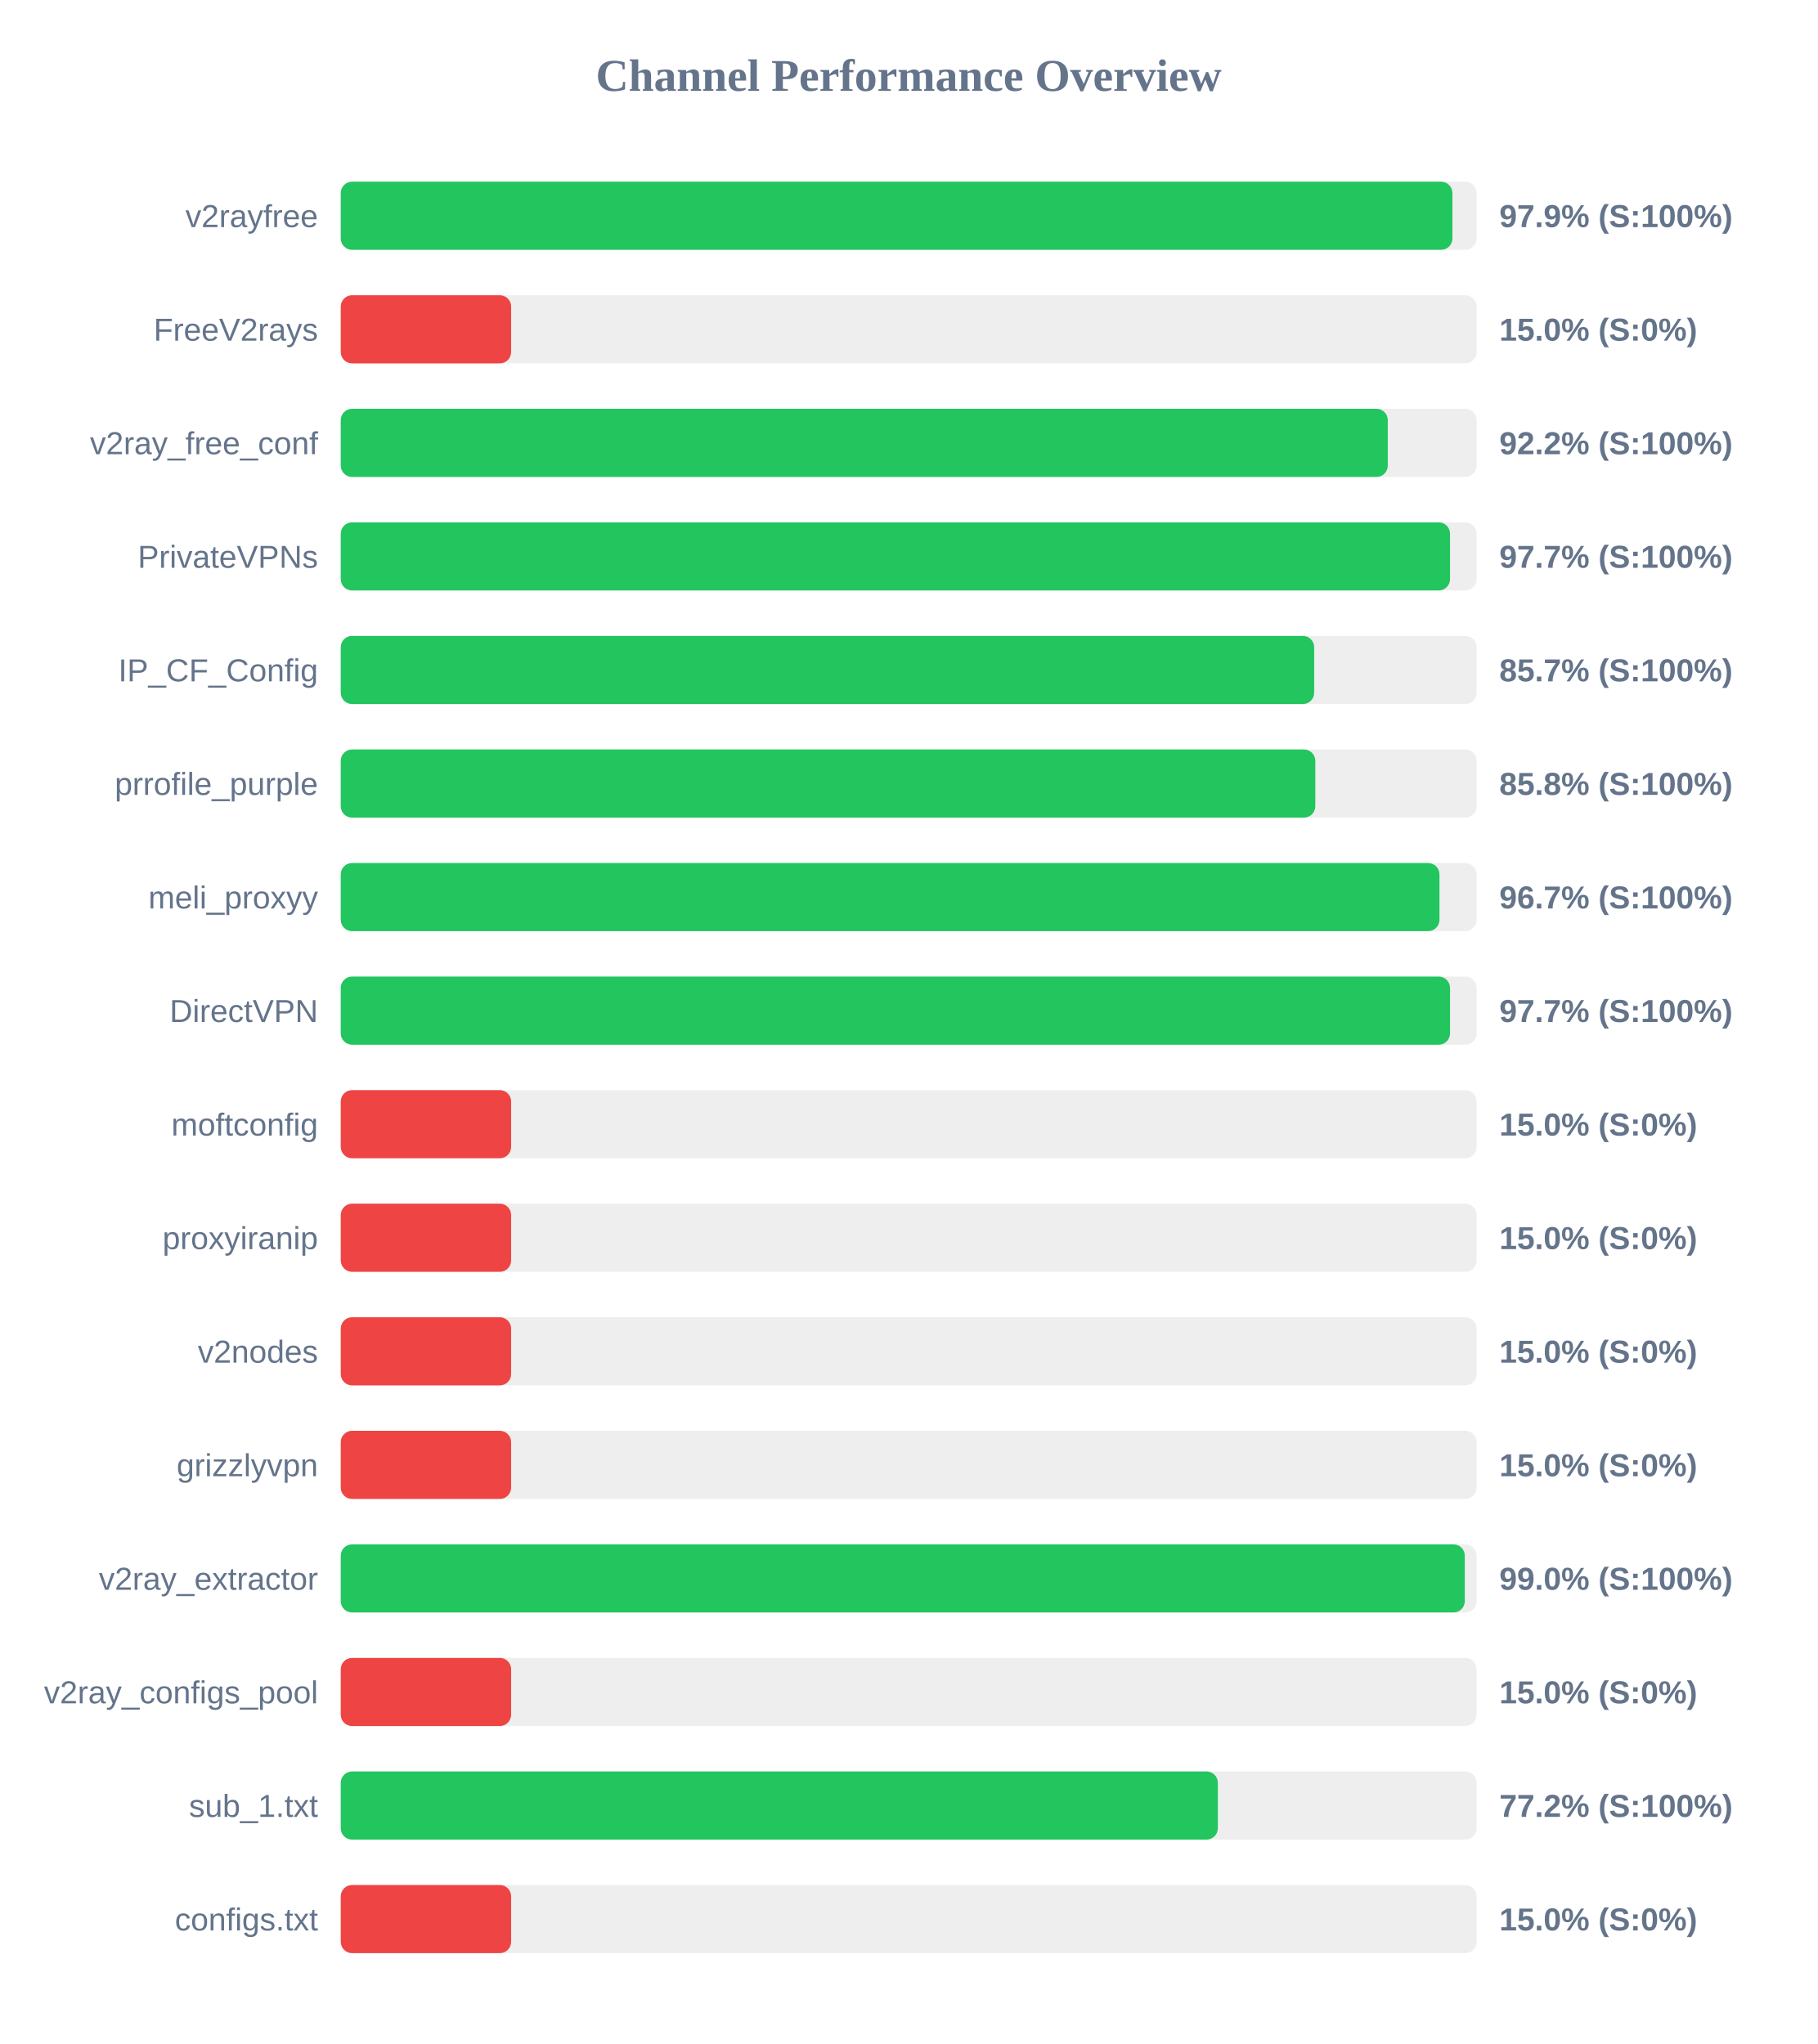
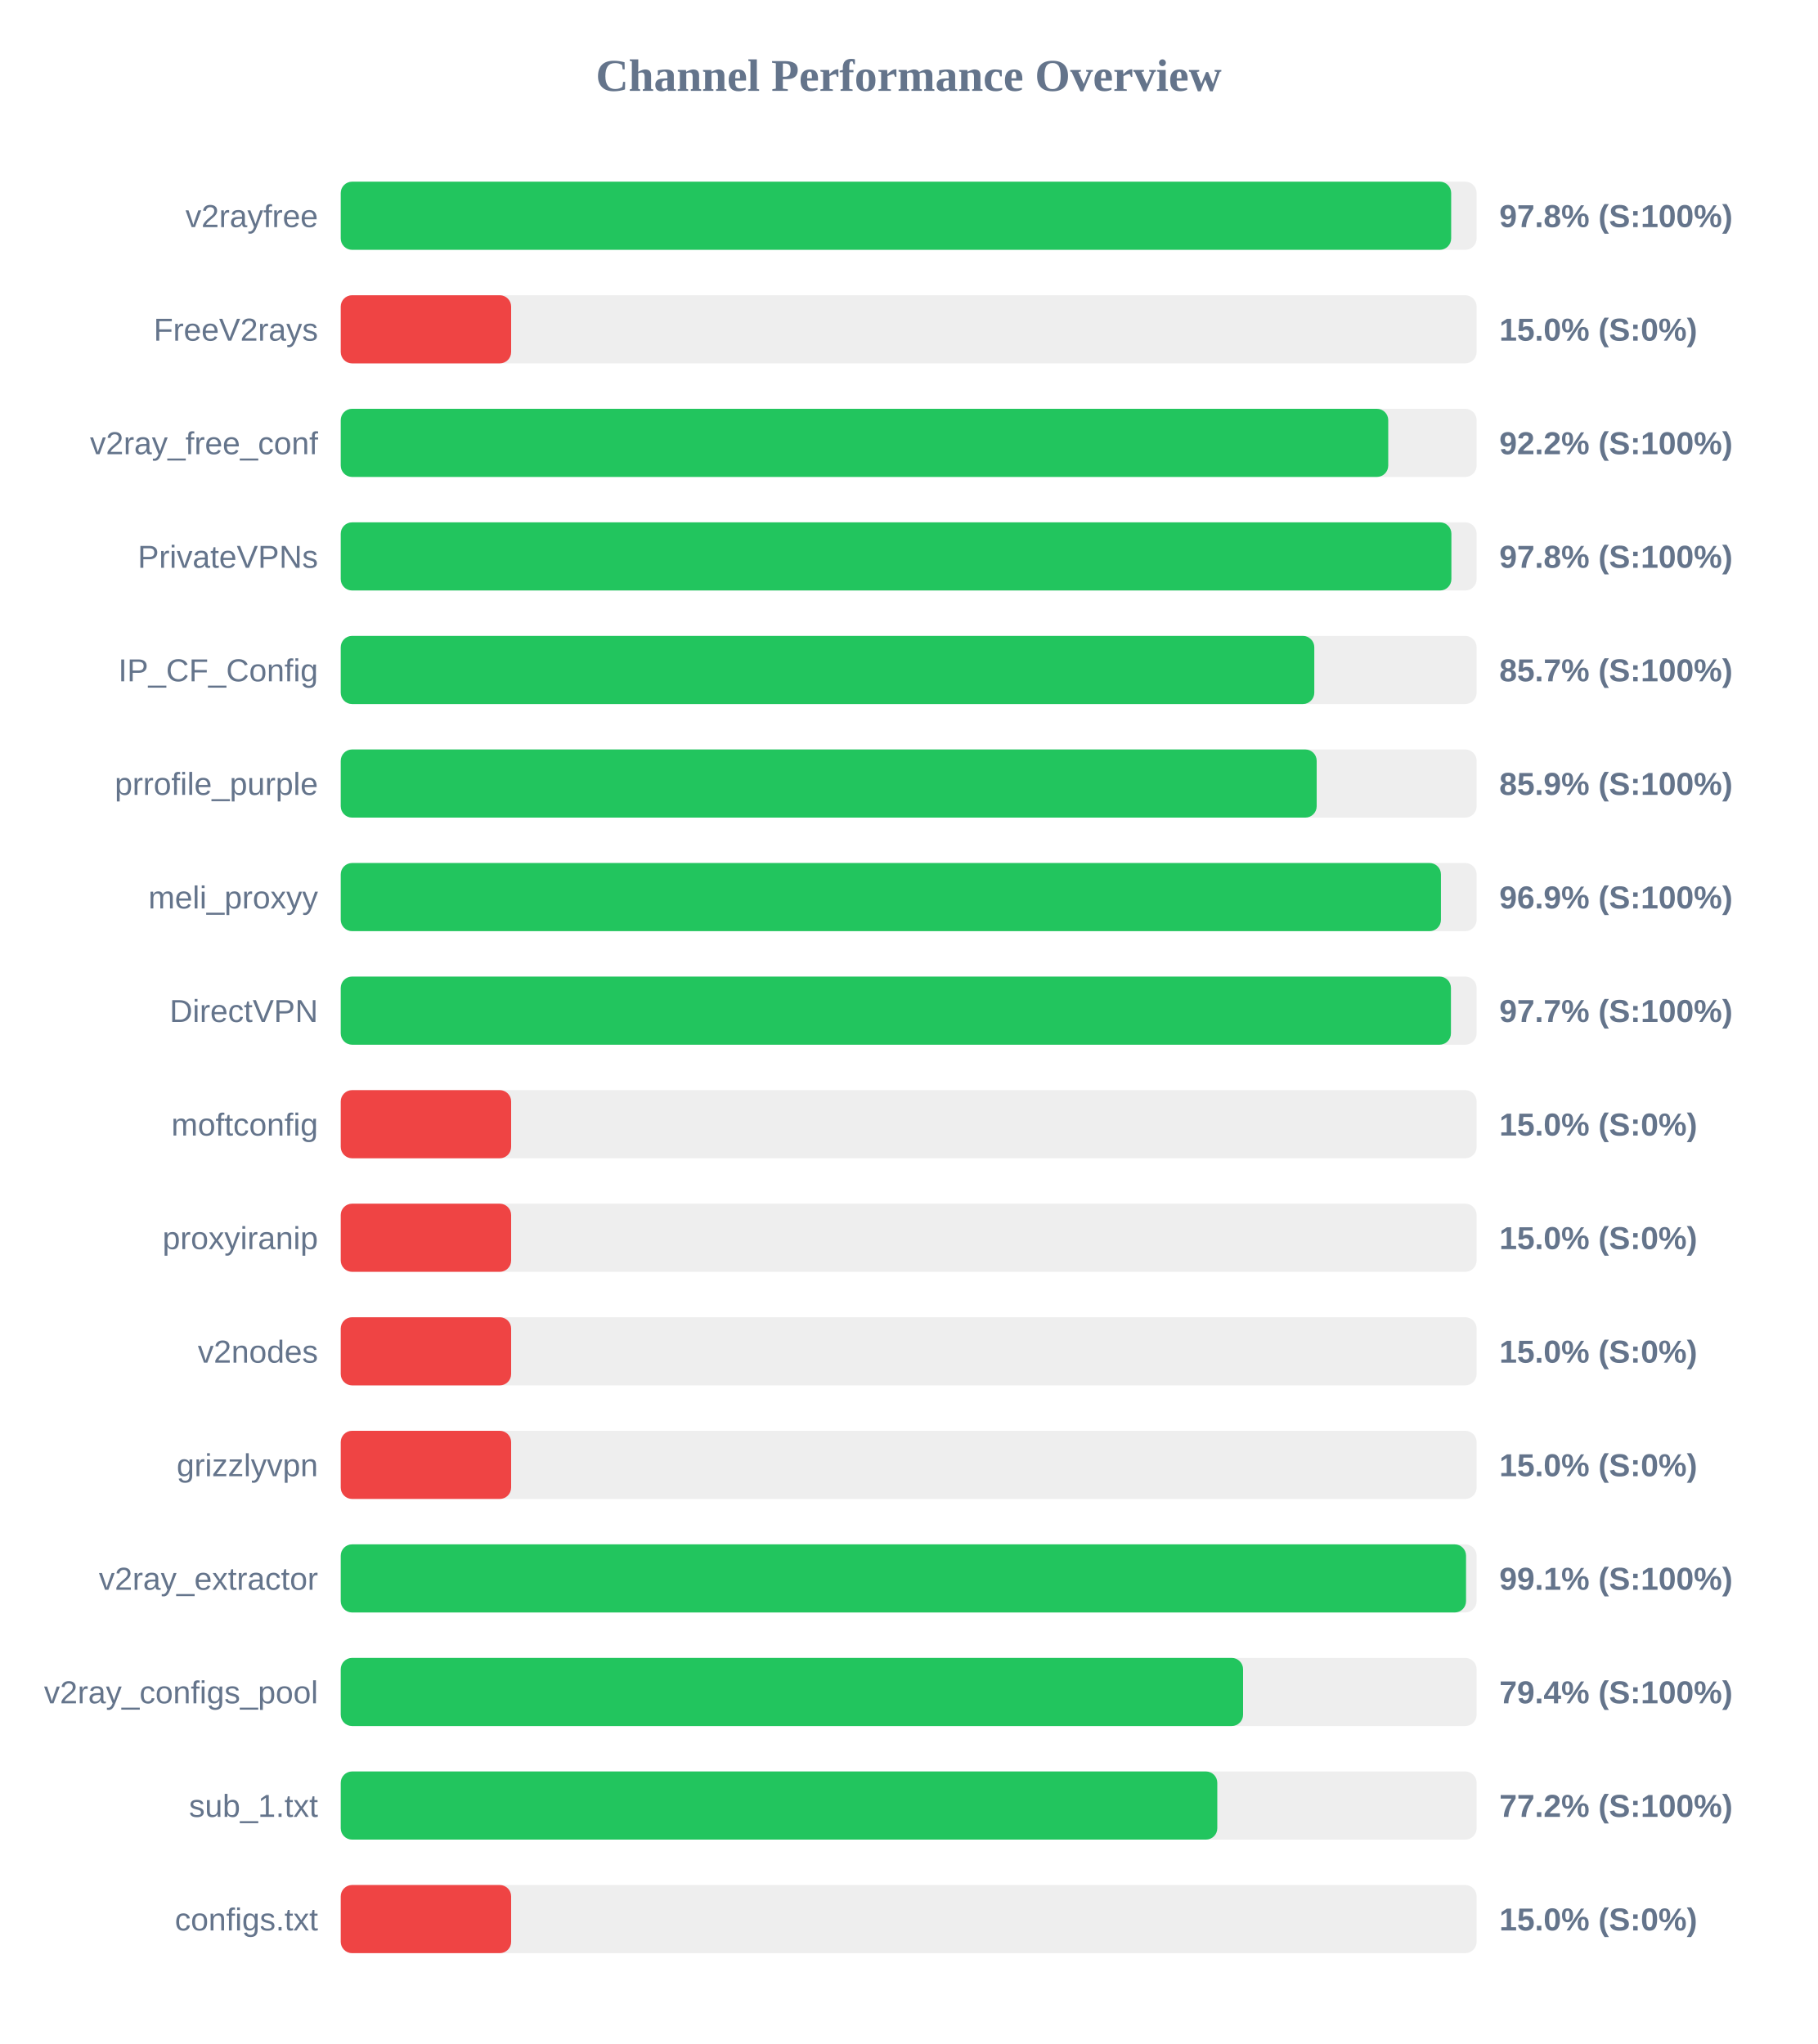
<svg xmlns="http://www.w3.org/2000/svg" width="800" height="900" version="1.1">
  <style>
        .row { font: 14px Arial; fill: #64748b; }
        .score { font: bold 14px Arial; fill: #64748b; }
    </style>
  <text x="400" y="40" text-anchor="middle" font-size="20px" font-weight="bold" fill="#64748b">Channel Performance Overview</text>
  <rect x="150" y="80" width="500" height="30" fill="#eee" rx="5" />
-   <rect x="150" y="80" width="489.35" height="30" fill="#22c55e" rx="5" />
+   <rect x="150" y="80" width="488.8" height="30" fill="#22c55e" rx="5" />
  <text x="140" y="100" text-anchor="end" class="row">v2rayfree</text>
-   <text x="660" y="100" text-anchor="start" class="score">97.9% (S:100%)</text>
+   <text x="660" y="100" text-anchor="start" class="score">97.8% (S:100%)</text>
  <rect x="150" y="130" width="500" height="30" fill="#eee" rx="5" />
  <rect x="150" y="130" width="75.0" height="30" fill="#ef4444" rx="5" />
  <text x="140" y="150" text-anchor="end" class="row">FreeV2rays</text>
  <text x="660" y="150" text-anchor="start" class="score">15.0% (S:0%)</text>
  <rect x="150" y="180" width="500" height="30" fill="#eee" rx="5" />
-   <rect x="150" y="180" width="460.9" height="30" fill="#22c55e" rx="5" />
+   <rect x="150" y="180" width="461.1" height="30" fill="#22c55e" rx="5" />
  <text x="140" y="200" text-anchor="end" class="row">v2ray_free_conf</text>
  <text x="660" y="200" text-anchor="start" class="score">92.2% (S:100%)</text>
  <rect x="150" y="230" width="500" height="30" fill="#eee" rx="5" />
-   <rect x="150" y="230" width="488.3" height="30" fill="#22c55e" rx="5" />
+   <rect x="150" y="230" width="488.9" height="30" fill="#22c55e" rx="5" />
  <text x="140" y="250" text-anchor="end" class="row">PrivateVPNs</text>
-   <text x="660" y="250" text-anchor="start" class="score">97.7% (S:100%)</text>
+   <text x="660" y="250" text-anchor="start" class="score">97.8% (S:100%)</text>
  <rect x="150" y="280" width="500" height="30" fill="#eee" rx="5" />
-   <rect x="150" y="280" width="428.5" height="30" fill="#22c55e" rx="5" />
+   <rect x="150" y="280" width="428.55" height="30" fill="#22c55e" rx="5" />
  <text x="140" y="300" text-anchor="end" class="row">IP_CF_Config</text>
  <text x="660" y="300" text-anchor="start" class="score">85.7% (S:100%)</text>
  <rect x="150" y="330" width="500" height="30" fill="#eee" rx="5" />
-   <rect x="150" y="330" width="429.0" height="30" fill="#22c55e" rx="5" />
+   <rect x="150" y="330" width="429.6" height="30" fill="#22c55e" rx="5" />
  <text x="140" y="350" text-anchor="end" class="row">prrofile_purple</text>
-   <text x="660" y="350" text-anchor="start" class="score">85.8% (S:100%)</text>
+   <text x="660" y="350" text-anchor="start" class="score">85.9% (S:100%)</text>
  <rect x="150" y="380" width="500" height="30" fill="#eee" rx="5" />
-   <rect x="150" y="380" width="483.65" height="30" fill="#22c55e" rx="5" />
+   <rect x="150" y="380" width="484.3" height="30" fill="#22c55e" rx="5" />
  <text x="140" y="400" text-anchor="end" class="row">meli_proxyy</text>
-   <text x="660" y="400" text-anchor="start" class="score">96.7% (S:100%)</text>
+   <text x="660" y="400" text-anchor="start" class="score">96.9% (S:100%)</text>
  <rect x="150" y="430" width="500" height="30" fill="#eee" rx="5" />
-   <rect x="150" y="430" width="488.3" height="30" fill="#22c55e" rx="5" />
+   <rect x="150" y="430" width="488.7" height="30" fill="#22c55e" rx="5" />
  <text x="140" y="450" text-anchor="end" class="row">DirectVPN</text>
  <text x="660" y="450" text-anchor="start" class="score">97.7% (S:100%)</text>
  <rect x="150" y="480" width="500" height="30" fill="#eee" rx="5" />
  <rect x="150" y="480" width="75.0" height="30" fill="#ef4444" rx="5" />
  <text x="140" y="500" text-anchor="end" class="row">moftconfig</text>
  <text x="660" y="500" text-anchor="start" class="score">15.0% (S:0%)</text>
  <rect x="150" y="530" width="500" height="30" fill="#eee" rx="5" />
  <rect x="150" y="530" width="75.0" height="30" fill="#ef4444" rx="5" />
  <text x="140" y="550" text-anchor="end" class="row">proxyiranip</text>
  <text x="660" y="550" text-anchor="start" class="score">15.0% (S:0%)</text>
  <rect x="150" y="580" width="500" height="30" fill="#eee" rx="5" />
  <rect x="150" y="580" width="75.0" height="30" fill="#ef4444" rx="5" />
  <text x="140" y="600" text-anchor="end" class="row">v2nodes</text>
  <text x="660" y="600" text-anchor="start" class="score">15.0% (S:0%)</text>
  <rect x="150" y="630" width="500" height="30" fill="#eee" rx="5" />
  <rect x="150" y="630" width="75.0" height="30" fill="#ef4444" rx="5" />
  <text x="140" y="650" text-anchor="end" class="row">grizzlyvpn</text>
  <text x="660" y="650" text-anchor="start" class="score">15.0% (S:0%)</text>
  <rect x="150" y="680" width="500" height="30" fill="#eee" rx="5" />
-   <rect x="150" y="680" width="494.8" height="30" fill="#22c55e" rx="5" />
+   <rect x="150" y="680" width="495.35" height="30" fill="#22c55e" rx="5" />
  <text x="140" y="700" text-anchor="end" class="row">v2ray_extractor</text>
-   <text x="660" y="700" text-anchor="start" class="score">99.0% (S:100%)</text>
+   <text x="660" y="700" text-anchor="start" class="score">99.1% (S:100%)</text>
  <rect x="150" y="730" width="500" height="30" fill="#eee" rx="5" />
-   <rect x="150" y="730" width="75.0" height="30" fill="#ef4444" rx="5" />
+   <rect x="150" y="730" width="397.2" height="30" fill="#22c55e" rx="5" />
  <text x="140" y="750" text-anchor="end" class="row">v2ray_configs_pool</text>
-   <text x="660" y="750" text-anchor="start" class="score">15.0% (S:0%)</text>
+   <text x="660" y="750" text-anchor="start" class="score">79.4% (S:100%)</text>
  <rect x="150" y="780" width="500" height="30" fill="#eee" rx="5" />
-   <rect x="150" y="780" width="386.1" height="30" fill="#22c55e" rx="5" />
+   <rect x="150" y="780" width="385.85" height="30" fill="#22c55e" rx="5" />
  <text x="140" y="800" text-anchor="end" class="row">sub_1.txt</text>
  <text x="660" y="800" text-anchor="start" class="score">77.2% (S:100%)</text>
  <rect x="150" y="830" width="500" height="30" fill="#eee" rx="5" />
  <rect x="150" y="830" width="75.0" height="30" fill="#ef4444" rx="5" />
  <text x="140" y="850" text-anchor="end" class="row">configs.txt</text>
  <text x="660" y="850" text-anchor="start" class="score">15.0% (S:0%)</text>
</svg>
